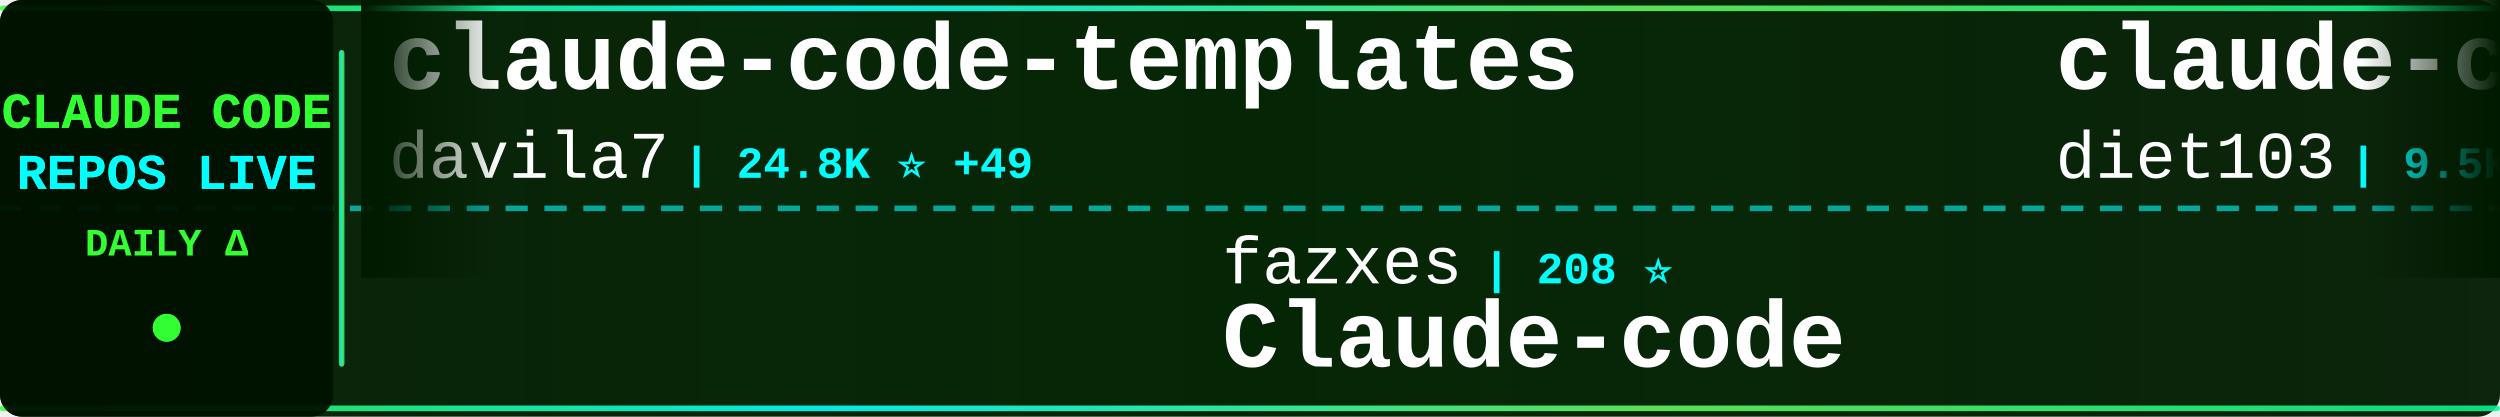
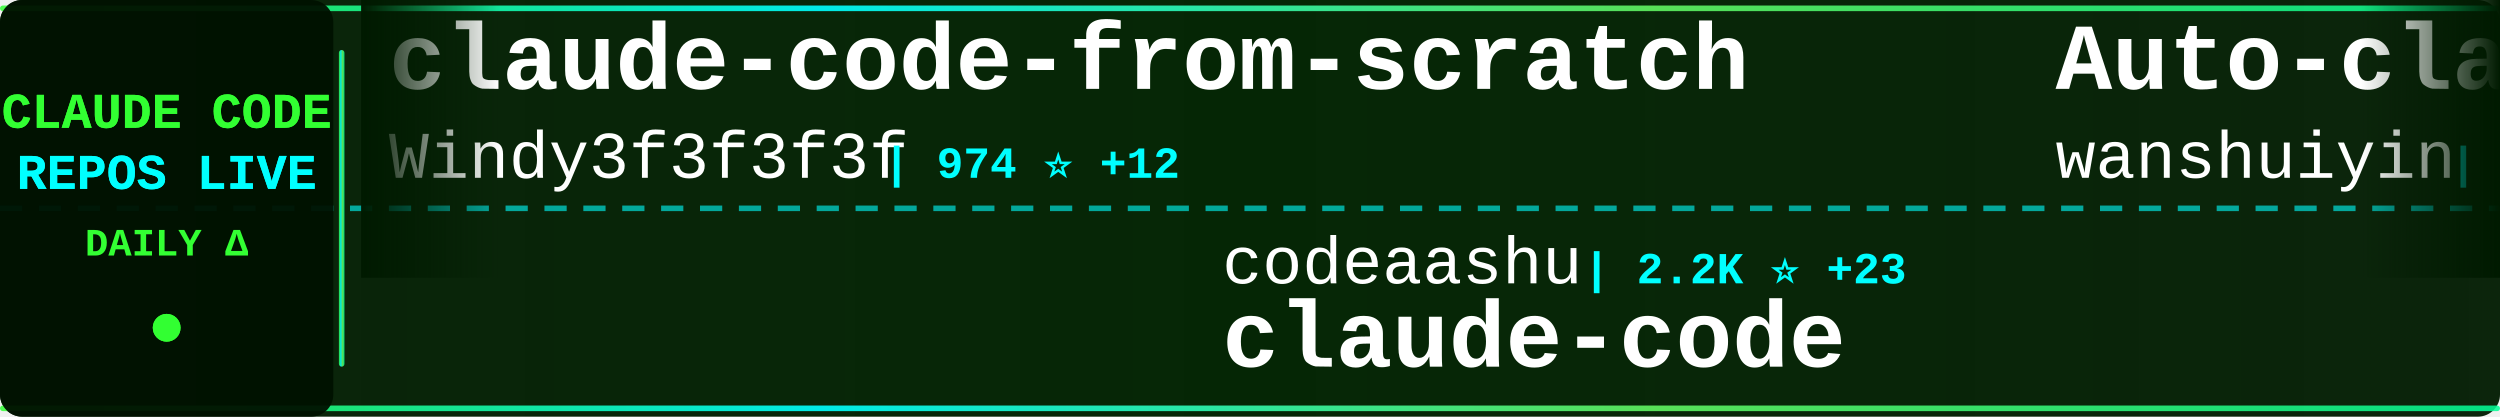
<svg xmlns="http://www.w3.org/2000/svg" width="900" height="150">
  <defs>
    <linearGradient id="tickerBg" x1="0%" y1="0%" x2="100%" y2="0%">
      <stop offset="0%" style="stop-color:#001a00;stop-opacity:0.95" />
      <stop offset="50%" style="stop-color:#002200;stop-opacity:0.98" />
      <stop offset="100%" style="stop-color:#001a00;stop-opacity:0.95" />
    </linearGradient>
    <linearGradient id="borderGrad" x1="0%" y1="0%" x2="100%" y2="0%">
      <stop offset="0%" style="stop-color:#33ff33;stop-opacity:0.85">
        <animate attributeName="stop-opacity" values="0.85;1;0.85" dur="2s" repeatCount="indefinite" />
      </stop>
      <stop offset="33%" style="stop-color:#00ffff;stop-opacity:0.9">
        <animate attributeName="stop-opacity" values="0.9;1;0.9" dur="2.2s" repeatCount="indefinite" />
      </stop>
      <stop offset="66%" style="stop-color:#66ff66;stop-opacity:0.85">
        <animate attributeName="stop-opacity" values="0.85;1;0.85" dur="1.8s" repeatCount="indefinite" />
      </stop>
      <stop offset="100%" style="stop-color:#00ff99;stop-opacity:0.85">
        <animate attributeName="stop-opacity" values="0.85;1;0.85" dur="2s" repeatCount="indefinite" />
      </stop>
    </linearGradient>
    <filter id="textGlow">
      <feGaussianBlur stdDeviation="0.1" result="coloredBlur" />
      <feMerge>
        <feMergeNode in="coloredBlur" />
        <feMergeNode in="SourceGraphic" />
      </feMerge>
    </filter>
    <filter id="metricGlow">
      <feGaussianBlur stdDeviation="0.2" result="coloredBlur" />
      <feMerge>
        <feMergeNode in="coloredBlur" />
        <feMergeNode in="SourceGraphic" />
      </feMerge>
    </filter>
    <linearGradient id="leftFade" x1="0%" y1="0%" x2="100%" y2="0%">
      <stop offset="0%" style="stop-color:#001a00;stop-opacity:1" />
      <stop offset="100%" style="stop-color:#001a00;stop-opacity:0" />
    </linearGradient>
    <linearGradient id="rightFade" x1="0%" y1="0%" x2="100%" y2="0%">
      <stop offset="0%" style="stop-color:#001a00;stop-opacity:0" />
      <stop offset="100%" style="stop-color:#001a00;stop-opacity:1" />
    </linearGradient>
  </defs>
  <rect width="900" height="150" fill="url(#tickerBg)" rx="8" />
  <rect x="0" y="2" width="900" height="2" fill="url(#borderGrad)" rx="1" />
  <rect x="0" y="146" width="900" height="2" fill="url(#borderGrad)" rx="1" />
  <line x1="0" y1="75" x2="900" y2="75" stroke="#00ffff" stroke-width="2" stroke-dasharray="8 6" opacity="0.6" />
  <rect x="0" y="0" width="120" height="150" fill="#001100" opacity="0.95" rx="8" />
  <text x="60" y="46" font-family="'Courier New', monospace" font-size="18" font-weight="bold" fill="#33ff33" text-anchor="middle" filter="url(#textGlow)">
    CLAUDE CODE
  </text>
  <text x="60" y="68" font-family="'Courier New', monospace" font-size="18" font-weight="bold" fill="#00ffff" text-anchor="middle" filter="url(#textGlow)">
    REPOS LIVE
  </text>
  <text x="60" y="92" font-family="'Courier New', monospace" font-size="14" font-weight="bold" fill="#33ff33" text-anchor="middle">
    DAILY Δ
  </text>
  <circle cx="60" cy="118" r="5" fill="#33ff33" filter="url(#metricGlow)">
    <animate attributeName="r" values="4;6;4" dur="1.5s" repeatCount="indefinite" />
    <animate attributeName="opacity" values="0.6;1;0.6" dur="1.5s" repeatCount="indefinite" />
  </circle>
  <rect x="122" y="18" width="2" height="114" fill="url(#borderGrad)" rx="1" />
  <clipPath id="tickerClip">
    <rect x="130" y="0" width="770" height="150" />
  </clipPath>
  <g clip-path="url(#tickerClip)">
    <g id="tickerItems">
      <animateTransform attributeName="transform" attributeType="XML" type="translate" from="0 0" to="-3000 0" dur="54s" repeatCount="indefinite" />
      <g transform="translate(0, 0)">
-         <text x="140" y="32" font-family="'Courier New', monospace" font-size="34" font-weight="bold" fill="#ffffff">claude-code-templates</text>
-         <text x="140" y="64" font-family="'Courier New', monospace" font-size="24" font-weight="normal" fill="#ffffff" opacity="1.0">davila7</text>
-         <text x="246" y="64" font-family="'Courier New', monospace" font-size="16" font-weight="bold" fill="#00ffff"> | 24.8K ⭐ +49</text>
+         <text x="140" y="32" font-family="'Courier New', monospace" font-size="34" font-weight="bold" fill="#ffffff">claude-code-from-scratch</text>
+         <text x="140" y="64" font-family="'Courier New', monospace" font-size="24" font-weight="normal" fill="#ffffff" opacity="1.0">Windy3f3f3f3f</text>
+         <text x="318" y="64" font-family="'Courier New', monospace" font-size="16" font-weight="bold" fill="#00ffff"> | 974 ⭐ +12</text>
      </g>
      <g transform="translate(300, 0)">
-         <text x="140" y="102" font-family="'Courier New', monospace" font-size="24" font-weight="normal" fill="#ffffff" opacity="1.0">fazxes</text>
-         <text x="234" y="102" font-family="'Courier New', monospace" font-size="16" font-weight="bold" fill="#00ffff"> | 208 ⭐</text>
-         <text x="140" y="132" font-family="'Courier New', monospace" font-size="34" font-weight="bold" fill="#ffffff">Claude-code</text>
+         <text x="140" y="102" font-family="'Courier New', monospace" font-size="24" font-weight="normal" fill="#ffffff" opacity="1.0">codeaashu</text>
+         <text x="270" y="102" font-family="'Courier New', monospace" font-size="16" font-weight="bold" fill="#00ffff"> | 2.2K ⭐ +23</text>
+         <text x="140" y="132" font-family="'Courier New', monospace" font-size="34" font-weight="bold" fill="#ffffff">claude-code</text>
      </g>
      <g transform="translate(600, 0)">
-         <text x="140" y="32" font-family="'Courier New', monospace" font-size="34" font-weight="bold" fill="#ffffff">claude-code-infrastructu...</text>
-         <text x="140" y="64" font-family="'Courier New', monospace" font-size="24" font-weight="normal" fill="#ffffff" opacity="1.0">diet103</text>
-         <text x="246" y="64" font-family="'Courier New', monospace" font-size="16" font-weight="bold" fill="#00ffff"> | 9.5K ⭐ +11</text>
+         <text x="140" y="32" font-family="'Courier New', monospace" font-size="34" font-weight="bold" fill="#ffffff">Auto-claude-code-researc...</text>
+         <text x="140" y="64" font-family="'Courier New', monospace" font-size="24" font-weight="normal" fill="#ffffff" opacity="1.0">wanshuiyin</text>
+         <text x="282" y="64" font-family="'Courier New', monospace" font-size="16" font-weight="bold" fill="#00ffff"> | 7.2K ⭐ +69</text>
      </g>
      <g transform="translate(900, 0)">
-         <text x="140" y="102" font-family="'Courier New', monospace" font-size="24" font-weight="normal" fill="#ffffff" opacity="1.0">NanmiCoder</text>
-         <text x="282" y="102" font-family="'Courier New', monospace" font-size="16" font-weight="bold" fill="#00ffff"> | 7.6K ⭐ +447</text>
-         <text x="140" y="132" font-family="'Courier New', monospace" font-size="34" font-weight="bold" fill="#ffffff">cc-haha</text>
+         <text x="140" y="102" font-family="'Courier New', monospace" font-size="24" font-weight="normal" fill="#ffffff" opacity="1.0">KimYx0207</text>
+         <text x="270" y="102" font-family="'Courier New', monospace" font-size="16" font-weight="bold" fill="#00ffff"> | 3.4K ⭐ +24</text>
+         <text x="140" y="132" font-family="'Courier New', monospace" font-size="34" font-weight="bold" fill="#ffffff">Claude-Code-x-OpenClaw-G...</text>
      </g>
      <g transform="translate(1200, 0)">
-         <text x="140" y="32" font-family="'Courier New', monospace" font-size="34" font-weight="bold" fill="#ffffff">claude-code-hooks-master...</text>
-         <text x="140" y="64" font-family="'Courier New', monospace" font-size="24" font-weight="normal" fill="#ffffff" opacity="1.0">disler</text>
-         <text x="234" y="64" font-family="'Courier New', monospace" font-size="16" font-weight="bold" fill="#00ffff"> | 3.5K ⭐ +3</text>
+         <text x="140" y="32" font-family="'Courier New', monospace" font-size="34" font-weight="bold" fill="#ffffff">claude-code-source</text>
+         <text x="140" y="64" font-family="'Courier New', monospace" font-size="24" font-weight="normal" fill="#ffffff" opacity="1.0">JrCx7scC</text>
+         <text x="258" y="64" font-family="'Courier New', monospace" font-size="16" font-weight="bold" fill="#00ffff"> | 355 ⭐ +1</text>
      </g>
      <g transform="translate(1500, 0)">
-         <text x="140" y="102" font-family="'Courier New', monospace" font-size="24" font-weight="normal" fill="#ffffff" opacity="1.0">RichardAtCT</text>
-         <text x="294" y="102" font-family="'Courier New', monospace" font-size="16" font-weight="bold" fill="#00ffff"> | 2.5K ⭐ +10</text>
-         <text x="140" y="132" font-family="'Courier New', monospace" font-size="34" font-weight="bold" fill="#ffffff">claude-code-telegram</text>
+         <text x="140" y="102" font-family="'Courier New', monospace" font-size="24" font-weight="normal" fill="#ffffff" opacity="1.0">zebbern</text>
+         <text x="246" y="102" font-family="'Courier New', monospace" font-size="16" font-weight="bold" fill="#00ffff"> | 4.0K ⭐ +10</text>
+         <text x="140" y="132" font-family="'Courier New', monospace" font-size="34" font-weight="bold" fill="#ffffff">claude-code-guide</text>
      </g>
      <g transform="translate(1800, 0)">
-         <text x="140" y="32" font-family="'Courier New', monospace" font-size="34" font-weight="bold" fill="#ffffff">how-claude-code-works</text>
-         <text x="140" y="64" font-family="'Courier New', monospace" font-size="24" font-weight="normal" fill="#ffffff" opacity="1.0">Windy3f3f3f3f</text>
-         <text x="318" y="64" font-family="'Courier New', monospace" font-size="16" font-weight="bold" fill="#00ffff"> | 2.0K ⭐ +17</text>
+         <text x="140" y="32" font-family="'Courier New', monospace" font-size="34" font-weight="bold" fill="#ffffff">claude-code-ultimate-gui...</text>
+         <text x="140" y="64" font-family="'Courier New', monospace" font-size="24" font-weight="normal" fill="#ffffff" opacity="1.0">FlorianBruniaux</text>
+         <text x="342" y="64" font-family="'Courier New', monospace" font-size="16" font-weight="bold" fill="#00ffff"> | 3.8K ⭐ +45</text>
      </g>
      <g transform="translate(2100, 0)">
-         <text x="140" y="102" font-family="'Courier New', monospace" font-size="24" font-weight="normal" fill="#ffffff" opacity="1.0">OneRedOak</text>
-         <text x="270" y="102" font-family="'Courier New', monospace" font-size="16" font-weight="bold" fill="#00ffff"> | 3.8K ⭐</text>
-         <text x="140" y="132" font-family="'Courier New', monospace" font-size="34" font-weight="bold" fill="#ffffff">claude-code-workflows</text>
+         <text x="140" y="102" font-family="'Courier New', monospace" font-size="24" font-weight="normal" fill="#ffffff" opacity="1.0">isboyjc</text>
+         <text x="246" y="102" font-family="'Courier New', monospace" font-size="16" font-weight="bold" fill="#00ffff"> | 155 ⭐ +3</text>
+         <text x="140" y="132" font-family="'Courier New', monospace" font-size="34" font-weight="bold" fill="#ffffff">claude-code</text>
      </g>
      <g transform="translate(2400, 0)">
-         <text x="140" y="32" font-family="'Courier New', monospace" font-size="34" font-weight="bold" fill="#ffffff">claude-code</text>
-         <text x="140" y="64" font-family="'Courier New', monospace" font-size="24" font-weight="normal" fill="#ffffff" opacity="1.0">claude-code-best</text>
-         <text x="354" y="64" font-family="'Courier New', monospace" font-size="16" font-weight="bold" fill="#00ffff"> | 16.5K ⭐ +116</text>
+         <text x="140" y="32" font-family="'Courier New', monospace" font-size="34" font-weight="bold" fill="#ffffff">claude-skills</text>
+         <text x="140" y="64" font-family="'Courier New', monospace" font-size="24" font-weight="normal" fill="#ffffff" opacity="1.0">alirezarezvani</text>
+         <text x="330" y="64" font-family="'Courier New', monospace" font-size="16" font-weight="bold" fill="#00ffff"> | 12.2K ⭐ +145</text>
      </g>
      <g transform="translate(2700, 0)">
-         <text x="140" y="102" font-family="'Courier New', monospace" font-size="24" font-weight="normal" fill="#ffffff" opacity="1.0">musistudio</text>
-         <text x="282" y="102" font-family="'Courier New', monospace" font-size="16" font-weight="bold" fill="#00ffff"> | 32.6K ⭐ +61</text>
-         <text x="140" y="132" font-family="'Courier New', monospace" font-size="34" font-weight="bold" fill="#ffffff">claude-code-router</text>
+         <text x="140" y="102" font-family="'Courier New', monospace" font-size="24" font-weight="normal" fill="#ffffff" opacity="1.0">yasasbanukaofficial</text>
+         <text x="390" y="102" font-family="'Courier New', monospace" font-size="16" font-weight="bold" fill="#00ffff"> | 2.7K ⭐ +38</text>
+         <text x="140" y="132" font-family="'Courier New', monospace" font-size="34" font-weight="bold" fill="#ffffff">claude-code</text>
      </g>
      <g transform="translate(3000, 0)">
-         <text x="140" y="32" font-family="'Courier New', monospace" font-size="34" font-weight="bold" fill="#ffffff">claude-code-templates</text>
-         <text x="140" y="64" font-family="'Courier New', monospace" font-size="24" font-weight="normal" fill="#ffffff" opacity="1.0">davila7</text>
-         <text x="246" y="64" font-family="'Courier New', monospace" font-size="16" font-weight="bold" fill="#00ffff"> | 24.8K ⭐ +49</text>
+         <text x="140" y="32" font-family="'Courier New', monospace" font-size="34" font-weight="bold" fill="#ffffff">claude-code-from-scratch</text>
+         <text x="140" y="64" font-family="'Courier New', monospace" font-size="24" font-weight="normal" fill="#ffffff" opacity="1.0">Windy3f3f3f3f</text>
+         <text x="318" y="64" font-family="'Courier New', monospace" font-size="16" font-weight="bold" fill="#00ffff"> | 974 ⭐ +12</text>
      </g>
      <g transform="translate(3300, 0)">
-         <text x="140" y="102" font-family="'Courier New', monospace" font-size="24" font-weight="normal" fill="#ffffff" opacity="1.0">fazxes</text>
-         <text x="234" y="102" font-family="'Courier New', monospace" font-size="16" font-weight="bold" fill="#00ffff"> | 208 ⭐</text>
-         <text x="140" y="132" font-family="'Courier New', monospace" font-size="34" font-weight="bold" fill="#ffffff">Claude-code</text>
+         <text x="140" y="102" font-family="'Courier New', monospace" font-size="24" font-weight="normal" fill="#ffffff" opacity="1.0">codeaashu</text>
+         <text x="270" y="102" font-family="'Courier New', monospace" font-size="16" font-weight="bold" fill="#00ffff"> | 2.2K ⭐ +23</text>
+         <text x="140" y="132" font-family="'Courier New', monospace" font-size="34" font-weight="bold" fill="#ffffff">claude-code</text>
      </g>
      <g transform="translate(3600, 0)">
-         <text x="140" y="32" font-family="'Courier New', monospace" font-size="34" font-weight="bold" fill="#ffffff">claude-code-infrastructu...</text>
-         <text x="140" y="64" font-family="'Courier New', monospace" font-size="24" font-weight="normal" fill="#ffffff" opacity="1.0">diet103</text>
-         <text x="246" y="64" font-family="'Courier New', monospace" font-size="16" font-weight="bold" fill="#00ffff"> | 9.5K ⭐ +11</text>
+         <text x="140" y="32" font-family="'Courier New', monospace" font-size="34" font-weight="bold" fill="#ffffff">Auto-claude-code-researc...</text>
+         <text x="140" y="64" font-family="'Courier New', monospace" font-size="24" font-weight="normal" fill="#ffffff" opacity="1.0">wanshuiyin</text>
+         <text x="282" y="64" font-family="'Courier New', monospace" font-size="16" font-weight="bold" fill="#00ffff"> | 7.2K ⭐ +69</text>
      </g>
      <g transform="translate(3900, 0)">
-         <text x="140" y="102" font-family="'Courier New', monospace" font-size="24" font-weight="normal" fill="#ffffff" opacity="1.0">NanmiCoder</text>
-         <text x="282" y="102" font-family="'Courier New', monospace" font-size="16" font-weight="bold" fill="#00ffff"> | 7.6K ⭐ +447</text>
-         <text x="140" y="132" font-family="'Courier New', monospace" font-size="34" font-weight="bold" fill="#ffffff">cc-haha</text>
+         <text x="140" y="102" font-family="'Courier New', monospace" font-size="24" font-weight="normal" fill="#ffffff" opacity="1.0">KimYx0207</text>
+         <text x="270" y="102" font-family="'Courier New', monospace" font-size="16" font-weight="bold" fill="#00ffff"> | 3.4K ⭐ +24</text>
+         <text x="140" y="132" font-family="'Courier New', monospace" font-size="34" font-weight="bold" fill="#ffffff">Claude-Code-x-OpenClaw-G...</text>
      </g>
    </g>
  </g>
  <rect x="130" y="0" width="50" height="100" fill="url(#leftFade)" />
  <rect x="850" y="0" width="50" height="100" fill="url(#rightFade)" />
</svg>
